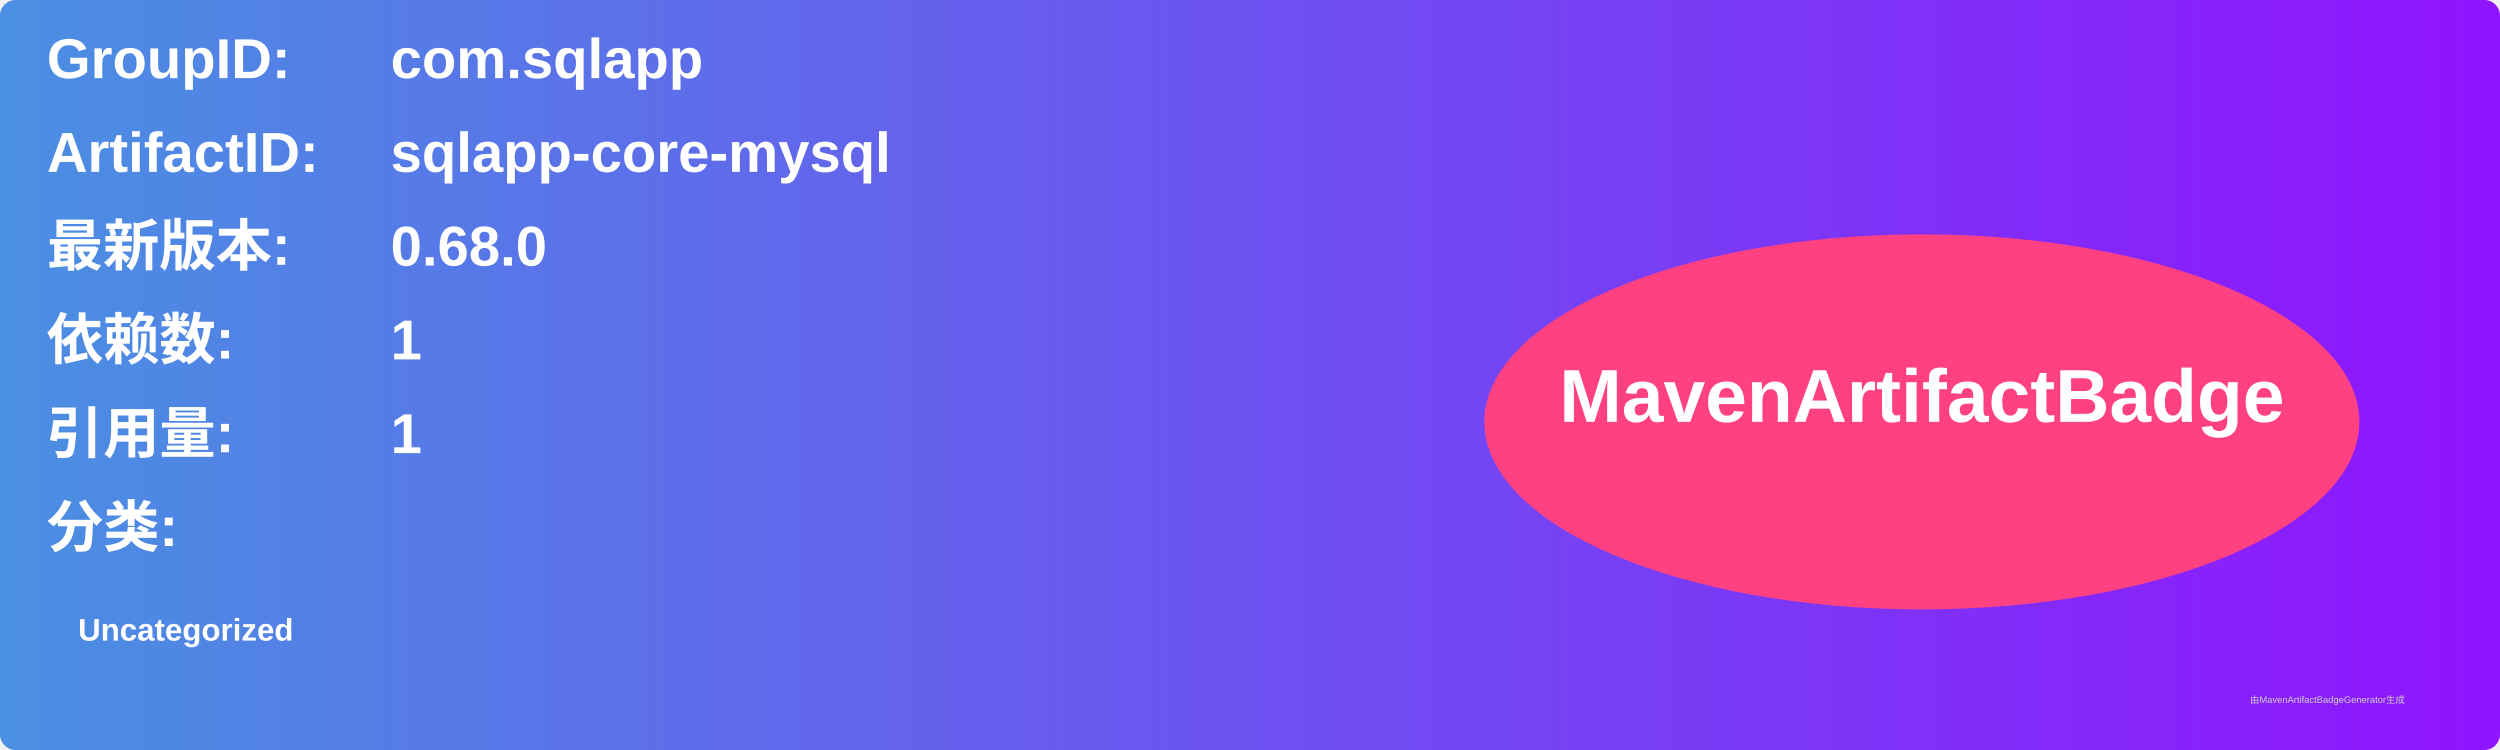
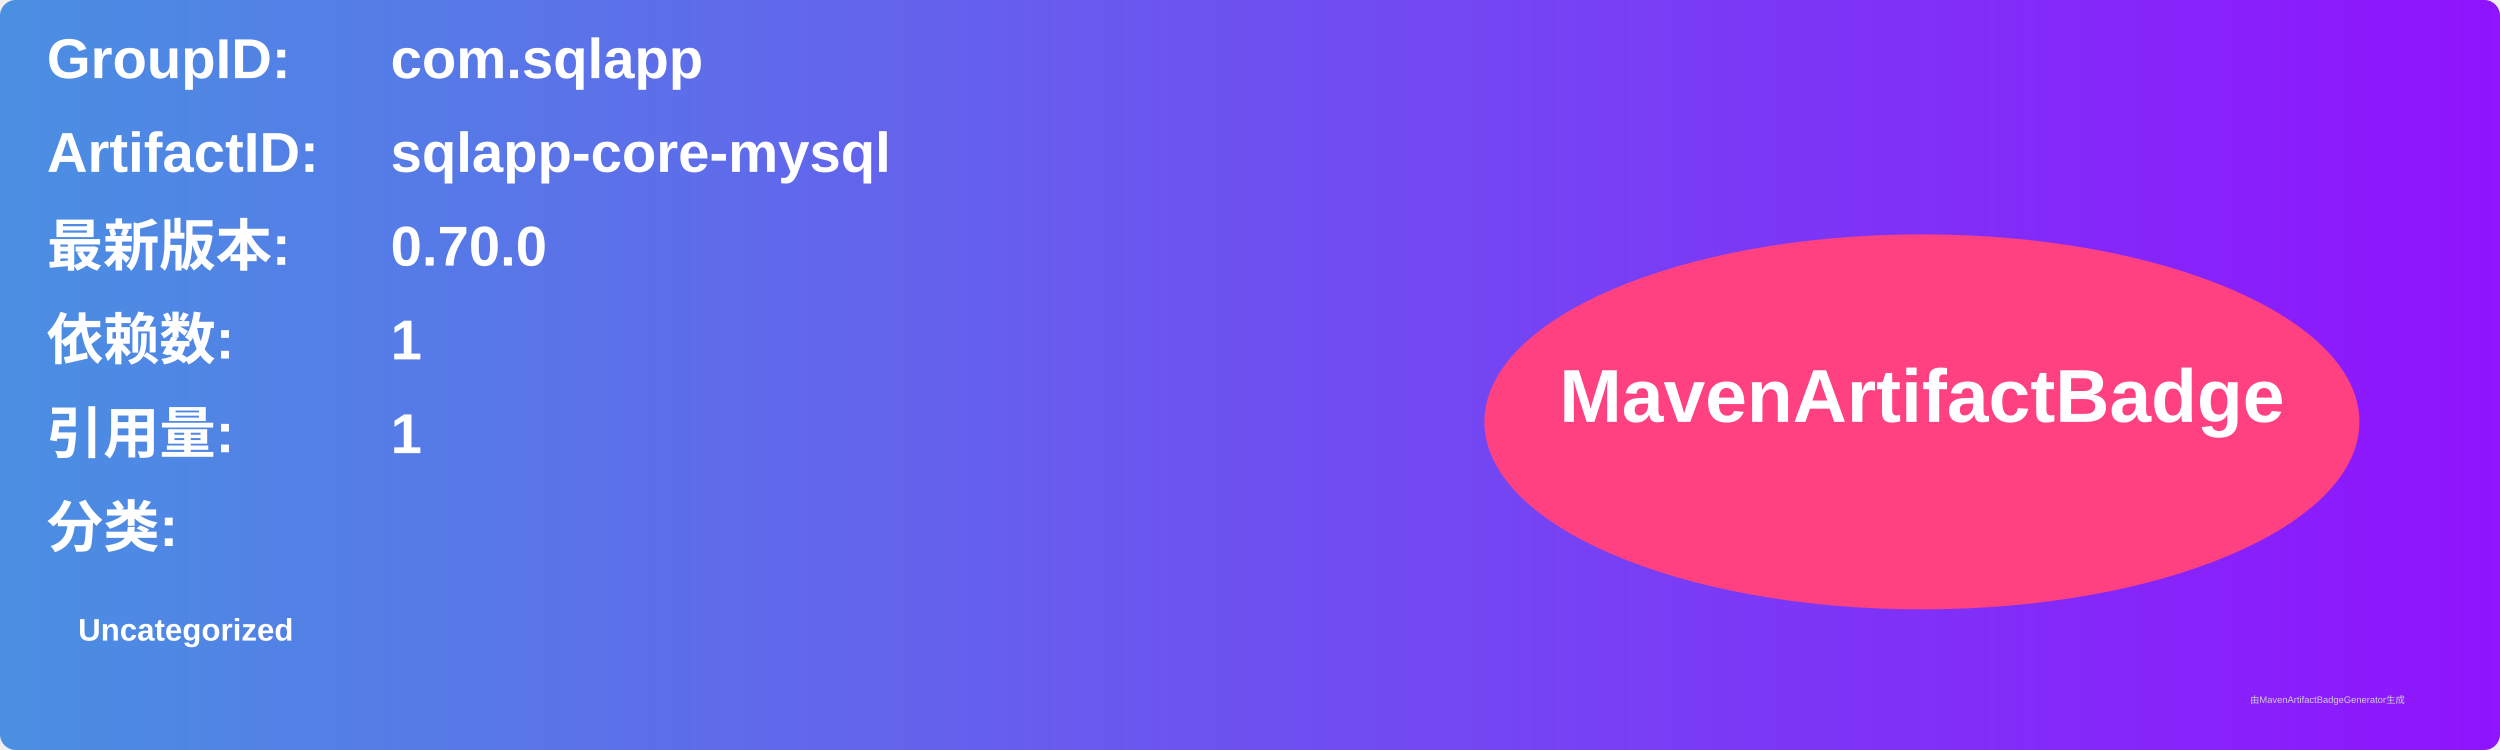
<svg xmlns="http://www.w3.org/2000/svg" width="800" height="240" viewBox="0 0 800 240">
  <linearGradient id="grad" x1="0%" y1="0%" x2="100%" y2="0%">
    <stop offset="0%" stop-color="#4a90e2" />
    <stop offset="100%" stop-color="#9013fe" />
  </linearGradient>
  <rect width="100%" height="100%" rx="5" ry="5" fill="url(#grad)" />
  <g transform="translate(15, 15)">
    <text x="0" y="10" font-family="Arial" font-size="18" fill="white" font-weight="bold" width="260">GroupID:</text>
    <text x="110" y="10" font-family="Arial" font-size="18" fill="white" font-weight="bold" width="460">com.sqlapp</text>
    <text x="0" y="40" font-family="Arial" font-size="18" fill="white" font-weight="bold" width="260">ArtifactID:</text>
    <text x="110" y="40" font-family="Arial" font-size="18" fill="white" font-weight="bold" width="460">sqlapp-core-mysql</text>
    <text x="0" y="70" font-family="Arial" font-size="18" fill="white" font-weight="bold">最新版本:</text>
    <text x="110" y="70" font-family="Arial" font-size="18" fill="white" font-weight="bold">
-       <tspan font-weight="bold">0.68.0</tspan>
+       <tspan font-weight="bold">0.70.0</tspan>
    </text>
    <text x="0" y="100" font-family="Arial" font-size="18" fill="white" font-weight="bold">依赖数: </text>
    <text x="110" y="100" font-family="Arial" font-size="18" fill="white">
      <tspan font-weight="bold">1</tspan>
    </text>
    <text x="0" y="130" font-family="Arial" font-size="18" fill="white" font-weight="bold">引用量: </text>
    <text x="110" y="130" font-family="Arial" font-size="18" fill="white">
      <tspan font-weight="bold">1</tspan>
    </text>
    <text x="0" y="160" font-family="Arial" font-size="18" fill="white" font-weight="bold">分类:</text>
    <text x="10" y="190" font-family="Arial" font-size="10" fill="white">
      <tspan font-weight="bold">Uncategorized</tspan>
    </text>
    <ellipse cx="600" cy="120" rx="140" ry="60" fill="#ff4081" />
    <text x="600" y="120" text-anchor="middle" font-family="Arial" font-size="24" fill="white" font-weight="bold">MavenArtifactBadge</text>
  </g>
  <text x="720" y="225" font-family="Arial" font-size="3" fill="#d0d0d0">由MavenArtifactBadgeGenerator生成</text>
</svg>
